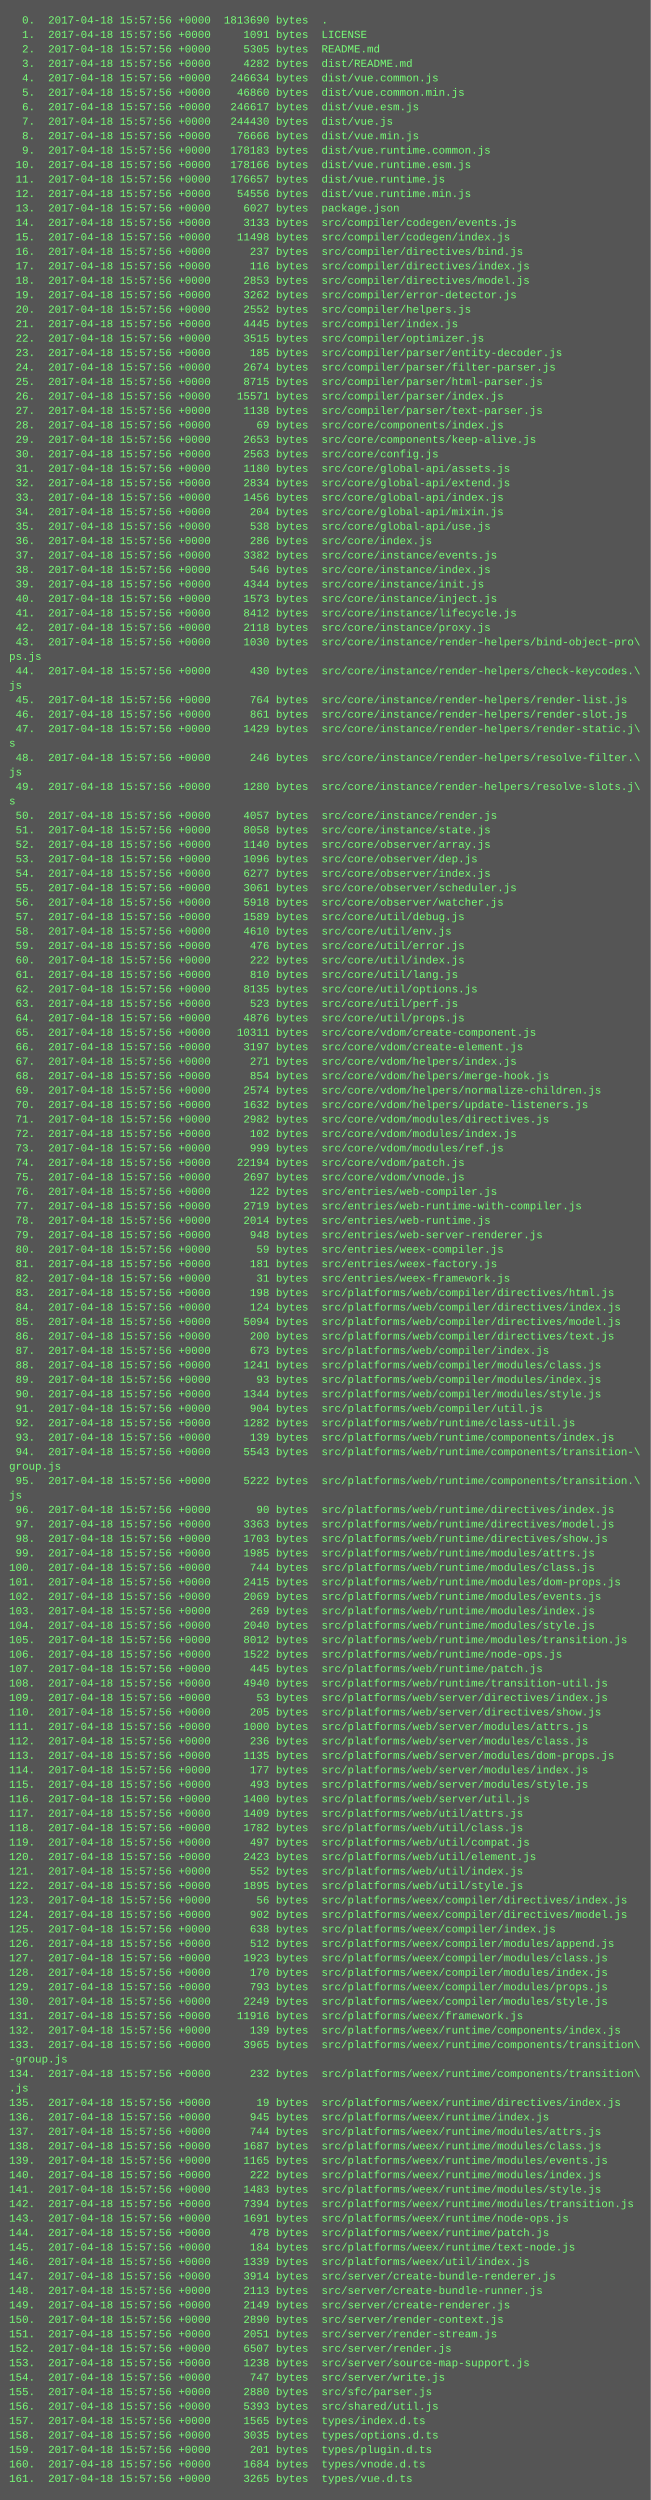
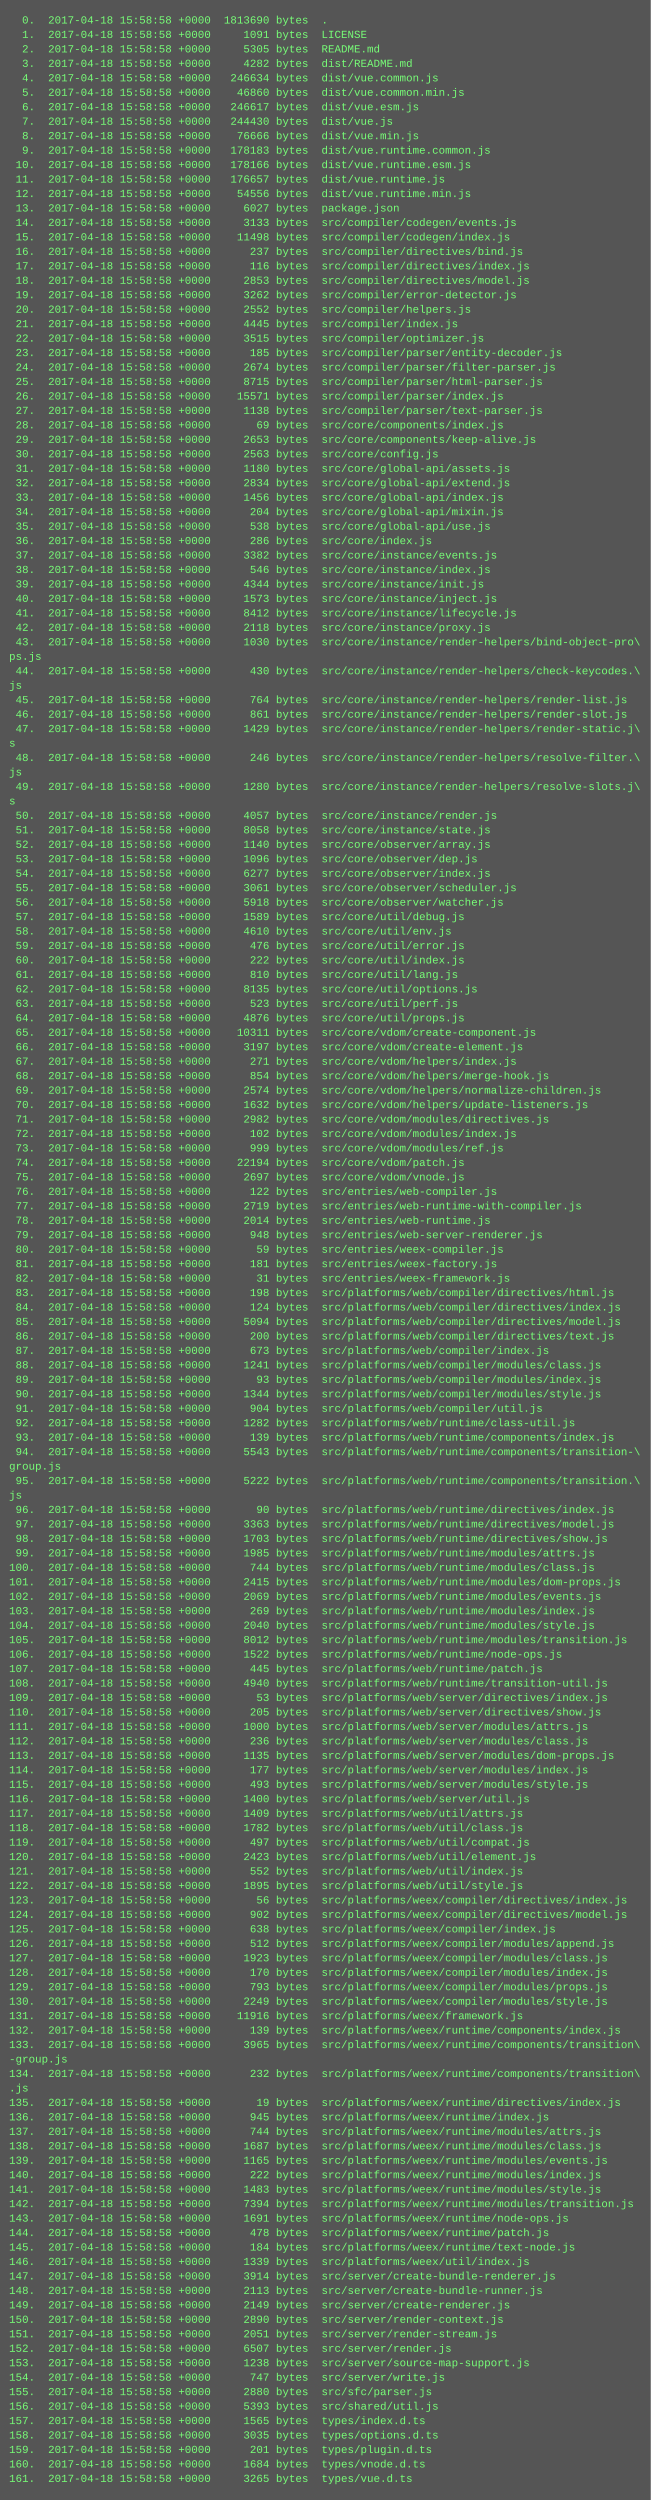
<svg xmlns="http://www.w3.org/2000/svg" height="2766" width="720">
  <rect height="2766" fill="#555" width="720" />
  <text fill="#7f7" font-family="Courier New" font-size="12" xml:space="preserve">
-     <tspan x="10" y="26">  0.  2017-04-18 15:57:56 +0000  1813690 bytes  .</tspan>
-     <tspan x="10" y="42">  1.  2017-04-18 15:57:56 +0000     1091 bytes  LICENSE</tspan>
-     <tspan x="10" y="58">  2.  2017-04-18 15:57:56 +0000     5305 bytes  README.md</tspan>
-     <tspan x="10" y="74">  3.  2017-04-18 15:57:56 +0000     4282 bytes  dist/README.md</tspan>
-     <tspan x="10" y="90">  4.  2017-04-18 15:57:56 +0000   246634 bytes  dist/vue.common.js</tspan>
-     <tspan x="10" y="106">  5.  2017-04-18 15:57:56 +0000    46860 bytes  dist/vue.common.min.js</tspan>
-     <tspan x="10" y="122">  6.  2017-04-18 15:57:56 +0000   246617 bytes  dist/vue.esm.js</tspan>
-     <tspan x="10" y="138">  7.  2017-04-18 15:57:56 +0000   244430 bytes  dist/vue.js</tspan>
-     <tspan x="10" y="154">  8.  2017-04-18 15:57:56 +0000    76666 bytes  dist/vue.min.js</tspan>
-     <tspan x="10" y="170">  9.  2017-04-18 15:57:56 +0000   178183 bytes  dist/vue.runtime.common.js</tspan>
-     <tspan x="10" y="186"> 10.  2017-04-18 15:57:56 +0000   178166 bytes  dist/vue.runtime.esm.js</tspan>
-     <tspan x="10" y="202"> 11.  2017-04-18 15:57:56 +0000   176657 bytes  dist/vue.runtime.js</tspan>
-     <tspan x="10" y="218"> 12.  2017-04-18 15:57:56 +0000    54556 bytes  dist/vue.runtime.min.js</tspan>
-     <tspan x="10" y="234"> 13.  2017-04-18 15:57:56 +0000     6027 bytes  package.json</tspan>
-     <tspan x="10" y="250"> 14.  2017-04-18 15:57:56 +0000     3133 bytes  src/compiler/codegen/events.js</tspan>
-     <tspan x="10" y="266"> 15.  2017-04-18 15:57:56 +0000    11498 bytes  src/compiler/codegen/index.js</tspan>
-     <tspan x="10" y="282"> 16.  2017-04-18 15:57:56 +0000      237 bytes  src/compiler/directives/bind.js</tspan>
-     <tspan x="10" y="298"> 17.  2017-04-18 15:57:56 +0000      116 bytes  src/compiler/directives/index.js</tspan>
-     <tspan x="10" y="314"> 18.  2017-04-18 15:57:56 +0000     2853 bytes  src/compiler/directives/model.js</tspan>
-     <tspan x="10" y="330"> 19.  2017-04-18 15:57:56 +0000     3262 bytes  src/compiler/error-detector.js</tspan>
-     <tspan x="10" y="346"> 20.  2017-04-18 15:57:56 +0000     2552 bytes  src/compiler/helpers.js</tspan>
-     <tspan x="10" y="362"> 21.  2017-04-18 15:57:56 +0000     4445 bytes  src/compiler/index.js</tspan>
-     <tspan x="10" y="378"> 22.  2017-04-18 15:57:56 +0000     3515 bytes  src/compiler/optimizer.js</tspan>
-     <tspan x="10" y="394"> 23.  2017-04-18 15:57:56 +0000      185 bytes  src/compiler/parser/entity-decoder.js</tspan>
-     <tspan x="10" y="410"> 24.  2017-04-18 15:57:56 +0000     2674 bytes  src/compiler/parser/filter-parser.js</tspan>
-     <tspan x="10" y="426"> 25.  2017-04-18 15:57:56 +0000     8715 bytes  src/compiler/parser/html-parser.js</tspan>
-     <tspan x="10" y="442"> 26.  2017-04-18 15:57:56 +0000    15571 bytes  src/compiler/parser/index.js</tspan>
-     <tspan x="10" y="458"> 27.  2017-04-18 15:57:56 +0000     1138 bytes  src/compiler/parser/text-parser.js</tspan>
-     <tspan x="10" y="474"> 28.  2017-04-18 15:57:56 +0000       69 bytes  src/core/components/index.js</tspan>
-     <tspan x="10" y="490"> 29.  2017-04-18 15:57:56 +0000     2653 bytes  src/core/components/keep-alive.js</tspan>
-     <tspan x="10" y="506"> 30.  2017-04-18 15:57:56 +0000     2563 bytes  src/core/config.js</tspan>
-     <tspan x="10" y="522"> 31.  2017-04-18 15:57:56 +0000     1180 bytes  src/core/global-api/assets.js</tspan>
-     <tspan x="10" y="538"> 32.  2017-04-18 15:57:56 +0000     2834 bytes  src/core/global-api/extend.js</tspan>
-     <tspan x="10" y="554"> 33.  2017-04-18 15:57:56 +0000     1456 bytes  src/core/global-api/index.js</tspan>
-     <tspan x="10" y="570"> 34.  2017-04-18 15:57:56 +0000      204 bytes  src/core/global-api/mixin.js</tspan>
-     <tspan x="10" y="586"> 35.  2017-04-18 15:57:56 +0000      538 bytes  src/core/global-api/use.js</tspan>
-     <tspan x="10" y="602"> 36.  2017-04-18 15:57:56 +0000      286 bytes  src/core/index.js</tspan>
-     <tspan x="10" y="618"> 37.  2017-04-18 15:57:56 +0000     3382 bytes  src/core/instance/events.js</tspan>
-     <tspan x="10" y="634"> 38.  2017-04-18 15:57:56 +0000      546 bytes  src/core/instance/index.js</tspan>
-     <tspan x="10" y="650"> 39.  2017-04-18 15:57:56 +0000     4344 bytes  src/core/instance/init.js</tspan>
-     <tspan x="10" y="666"> 40.  2017-04-18 15:57:56 +0000     1573 bytes  src/core/instance/inject.js</tspan>
-     <tspan x="10" y="682"> 41.  2017-04-18 15:57:56 +0000     8412 bytes  src/core/instance/lifecycle.js</tspan>
-     <tspan x="10" y="698"> 42.  2017-04-18 15:57:56 +0000     2118 bytes  src/core/instance/proxy.js</tspan>
-     <tspan x="10" y="714"> 43.  2017-04-18 15:57:56 +0000     1030 bytes  src/core/instance/render-helpers/bind-object-pro\</tspan>
+     <tspan x="10" y="26">  0.  2017-04-18 15:58:58 +0000  1813690 bytes  .</tspan>
+     <tspan x="10" y="42">  1.  2017-04-18 15:58:58 +0000     1091 bytes  LICENSE</tspan>
+     <tspan x="10" y="58">  2.  2017-04-18 15:58:58 +0000     5305 bytes  README.md</tspan>
+     <tspan x="10" y="74">  3.  2017-04-18 15:58:58 +0000     4282 bytes  dist/README.md</tspan>
+     <tspan x="10" y="90">  4.  2017-04-18 15:58:58 +0000   246634 bytes  dist/vue.common.js</tspan>
+     <tspan x="10" y="106">  5.  2017-04-18 15:58:58 +0000    46860 bytes  dist/vue.common.min.js</tspan>
+     <tspan x="10" y="122">  6.  2017-04-18 15:58:58 +0000   246617 bytes  dist/vue.esm.js</tspan>
+     <tspan x="10" y="138">  7.  2017-04-18 15:58:58 +0000   244430 bytes  dist/vue.js</tspan>
+     <tspan x="10" y="154">  8.  2017-04-18 15:58:58 +0000    76666 bytes  dist/vue.min.js</tspan>
+     <tspan x="10" y="170">  9.  2017-04-18 15:58:58 +0000   178183 bytes  dist/vue.runtime.common.js</tspan>
+     <tspan x="10" y="186"> 10.  2017-04-18 15:58:58 +0000   178166 bytes  dist/vue.runtime.esm.js</tspan>
+     <tspan x="10" y="202"> 11.  2017-04-18 15:58:58 +0000   176657 bytes  dist/vue.runtime.js</tspan>
+     <tspan x="10" y="218"> 12.  2017-04-18 15:58:58 +0000    54556 bytes  dist/vue.runtime.min.js</tspan>
+     <tspan x="10" y="234"> 13.  2017-04-18 15:58:58 +0000     6027 bytes  package.json</tspan>
+     <tspan x="10" y="250"> 14.  2017-04-18 15:58:58 +0000     3133 bytes  src/compiler/codegen/events.js</tspan>
+     <tspan x="10" y="266"> 15.  2017-04-18 15:58:58 +0000    11498 bytes  src/compiler/codegen/index.js</tspan>
+     <tspan x="10" y="282"> 16.  2017-04-18 15:58:58 +0000      237 bytes  src/compiler/directives/bind.js</tspan>
+     <tspan x="10" y="298"> 17.  2017-04-18 15:58:58 +0000      116 bytes  src/compiler/directives/index.js</tspan>
+     <tspan x="10" y="314"> 18.  2017-04-18 15:58:58 +0000     2853 bytes  src/compiler/directives/model.js</tspan>
+     <tspan x="10" y="330"> 19.  2017-04-18 15:58:58 +0000     3262 bytes  src/compiler/error-detector.js</tspan>
+     <tspan x="10" y="346"> 20.  2017-04-18 15:58:58 +0000     2552 bytes  src/compiler/helpers.js</tspan>
+     <tspan x="10" y="362"> 21.  2017-04-18 15:58:58 +0000     4445 bytes  src/compiler/index.js</tspan>
+     <tspan x="10" y="378"> 22.  2017-04-18 15:58:58 +0000     3515 bytes  src/compiler/optimizer.js</tspan>
+     <tspan x="10" y="394"> 23.  2017-04-18 15:58:58 +0000      185 bytes  src/compiler/parser/entity-decoder.js</tspan>
+     <tspan x="10" y="410"> 24.  2017-04-18 15:58:58 +0000     2674 bytes  src/compiler/parser/filter-parser.js</tspan>
+     <tspan x="10" y="426"> 25.  2017-04-18 15:58:58 +0000     8715 bytes  src/compiler/parser/html-parser.js</tspan>
+     <tspan x="10" y="442"> 26.  2017-04-18 15:58:58 +0000    15571 bytes  src/compiler/parser/index.js</tspan>
+     <tspan x="10" y="458"> 27.  2017-04-18 15:58:58 +0000     1138 bytes  src/compiler/parser/text-parser.js</tspan>
+     <tspan x="10" y="474"> 28.  2017-04-18 15:58:58 +0000       69 bytes  src/core/components/index.js</tspan>
+     <tspan x="10" y="490"> 29.  2017-04-18 15:58:58 +0000     2653 bytes  src/core/components/keep-alive.js</tspan>
+     <tspan x="10" y="506"> 30.  2017-04-18 15:58:58 +0000     2563 bytes  src/core/config.js</tspan>
+     <tspan x="10" y="522"> 31.  2017-04-18 15:58:58 +0000     1180 bytes  src/core/global-api/assets.js</tspan>
+     <tspan x="10" y="538"> 32.  2017-04-18 15:58:58 +0000     2834 bytes  src/core/global-api/extend.js</tspan>
+     <tspan x="10" y="554"> 33.  2017-04-18 15:58:58 +0000     1456 bytes  src/core/global-api/index.js</tspan>
+     <tspan x="10" y="570"> 34.  2017-04-18 15:58:58 +0000      204 bytes  src/core/global-api/mixin.js</tspan>
+     <tspan x="10" y="586"> 35.  2017-04-18 15:58:58 +0000      538 bytes  src/core/global-api/use.js</tspan>
+     <tspan x="10" y="602"> 36.  2017-04-18 15:58:58 +0000      286 bytes  src/core/index.js</tspan>
+     <tspan x="10" y="618"> 37.  2017-04-18 15:58:58 +0000     3382 bytes  src/core/instance/events.js</tspan>
+     <tspan x="10" y="634"> 38.  2017-04-18 15:58:58 +0000      546 bytes  src/core/instance/index.js</tspan>
+     <tspan x="10" y="650"> 39.  2017-04-18 15:58:58 +0000     4344 bytes  src/core/instance/init.js</tspan>
+     <tspan x="10" y="666"> 40.  2017-04-18 15:58:58 +0000     1573 bytes  src/core/instance/inject.js</tspan>
+     <tspan x="10" y="682"> 41.  2017-04-18 15:58:58 +0000     8412 bytes  src/core/instance/lifecycle.js</tspan>
+     <tspan x="10" y="698"> 42.  2017-04-18 15:58:58 +0000     2118 bytes  src/core/instance/proxy.js</tspan>
+     <tspan x="10" y="714"> 43.  2017-04-18 15:58:58 +0000     1030 bytes  src/core/instance/render-helpers/bind-object-pro\</tspan>
    <tspan x="10" y="730">ps.js</tspan>
-     <tspan x="10" y="746"> 44.  2017-04-18 15:57:56 +0000      430 bytes  src/core/instance/render-helpers/check-keycodes.\</tspan>
+     <tspan x="10" y="746"> 44.  2017-04-18 15:58:58 +0000      430 bytes  src/core/instance/render-helpers/check-keycodes.\</tspan>
    <tspan x="10" y="762">js</tspan>
-     <tspan x="10" y="778"> 45.  2017-04-18 15:57:56 +0000      764 bytes  src/core/instance/render-helpers/render-list.js</tspan>
-     <tspan x="10" y="794"> 46.  2017-04-18 15:57:56 +0000      861 bytes  src/core/instance/render-helpers/render-slot.js</tspan>
-     <tspan x="10" y="810"> 47.  2017-04-18 15:57:56 +0000     1429 bytes  src/core/instance/render-helpers/render-static.j\</tspan>
+     <tspan x="10" y="778"> 45.  2017-04-18 15:58:58 +0000      764 bytes  src/core/instance/render-helpers/render-list.js</tspan>
+     <tspan x="10" y="794"> 46.  2017-04-18 15:58:58 +0000      861 bytes  src/core/instance/render-helpers/render-slot.js</tspan>
+     <tspan x="10" y="810"> 47.  2017-04-18 15:58:58 +0000     1429 bytes  src/core/instance/render-helpers/render-static.j\</tspan>
    <tspan x="10" y="826">s</tspan>
-     <tspan x="10" y="842"> 48.  2017-04-18 15:57:56 +0000      246 bytes  src/core/instance/render-helpers/resolve-filter.\</tspan>
+     <tspan x="10" y="842"> 48.  2017-04-18 15:58:58 +0000      246 bytes  src/core/instance/render-helpers/resolve-filter.\</tspan>
    <tspan x="10" y="858">js</tspan>
-     <tspan x="10" y="874"> 49.  2017-04-18 15:57:56 +0000     1280 bytes  src/core/instance/render-helpers/resolve-slots.j\</tspan>
+     <tspan x="10" y="874"> 49.  2017-04-18 15:58:58 +0000     1280 bytes  src/core/instance/render-helpers/resolve-slots.j\</tspan>
    <tspan x="10" y="890">s</tspan>
-     <tspan x="10" y="906"> 50.  2017-04-18 15:57:56 +0000     4057 bytes  src/core/instance/render.js</tspan>
-     <tspan x="10" y="922"> 51.  2017-04-18 15:57:56 +0000     8058 bytes  src/core/instance/state.js</tspan>
-     <tspan x="10" y="938"> 52.  2017-04-18 15:57:56 +0000     1140 bytes  src/core/observer/array.js</tspan>
-     <tspan x="10" y="954"> 53.  2017-04-18 15:57:56 +0000     1096 bytes  src/core/observer/dep.js</tspan>
-     <tspan x="10" y="970"> 54.  2017-04-18 15:57:56 +0000     6277 bytes  src/core/observer/index.js</tspan>
-     <tspan x="10" y="986"> 55.  2017-04-18 15:57:56 +0000     3061 bytes  src/core/observer/scheduler.js</tspan>
-     <tspan x="10" y="1002"> 56.  2017-04-18 15:57:56 +0000     5918 bytes  src/core/observer/watcher.js</tspan>
-     <tspan x="10" y="1018"> 57.  2017-04-18 15:57:56 +0000     1589 bytes  src/core/util/debug.js</tspan>
-     <tspan x="10" y="1034"> 58.  2017-04-18 15:57:56 +0000     4610 bytes  src/core/util/env.js</tspan>
-     <tspan x="10" y="1050"> 59.  2017-04-18 15:57:56 +0000      476 bytes  src/core/util/error.js</tspan>
-     <tspan x="10" y="1066"> 60.  2017-04-18 15:57:56 +0000      222 bytes  src/core/util/index.js</tspan>
-     <tspan x="10" y="1082"> 61.  2017-04-18 15:57:56 +0000      810 bytes  src/core/util/lang.js</tspan>
-     <tspan x="10" y="1098"> 62.  2017-04-18 15:57:56 +0000     8135 bytes  src/core/util/options.js</tspan>
-     <tspan x="10" y="1114"> 63.  2017-04-18 15:57:56 +0000      523 bytes  src/core/util/perf.js</tspan>
-     <tspan x="10" y="1130"> 64.  2017-04-18 15:57:56 +0000     4876 bytes  src/core/util/props.js</tspan>
-     <tspan x="10" y="1146"> 65.  2017-04-18 15:57:56 +0000    10311 bytes  src/core/vdom/create-component.js</tspan>
-     <tspan x="10" y="1162"> 66.  2017-04-18 15:57:56 +0000     3197 bytes  src/core/vdom/create-element.js</tspan>
-     <tspan x="10" y="1178"> 67.  2017-04-18 15:57:56 +0000      271 bytes  src/core/vdom/helpers/index.js</tspan>
-     <tspan x="10" y="1194"> 68.  2017-04-18 15:57:56 +0000      854 bytes  src/core/vdom/helpers/merge-hook.js</tspan>
-     <tspan x="10" y="1210"> 69.  2017-04-18 15:57:56 +0000     2574 bytes  src/core/vdom/helpers/normalize-children.js</tspan>
-     <tspan x="10" y="1226"> 70.  2017-04-18 15:57:56 +0000     1632 bytes  src/core/vdom/helpers/update-listeners.js</tspan>
-     <tspan x="10" y="1242"> 71.  2017-04-18 15:57:56 +0000     2982 bytes  src/core/vdom/modules/directives.js</tspan>
-     <tspan x="10" y="1258"> 72.  2017-04-18 15:57:56 +0000      102 bytes  src/core/vdom/modules/index.js</tspan>
-     <tspan x="10" y="1274"> 73.  2017-04-18 15:57:56 +0000      999 bytes  src/core/vdom/modules/ref.js</tspan>
-     <tspan x="10" y="1290"> 74.  2017-04-18 15:57:56 +0000    22194 bytes  src/core/vdom/patch.js</tspan>
-     <tspan x="10" y="1306"> 75.  2017-04-18 15:57:56 +0000     2697 bytes  src/core/vdom/vnode.js</tspan>
-     <tspan x="10" y="1322"> 76.  2017-04-18 15:57:56 +0000      122 bytes  src/entries/web-compiler.js</tspan>
-     <tspan x="10" y="1338"> 77.  2017-04-18 15:57:56 +0000     2719 bytes  src/entries/web-runtime-with-compiler.js</tspan>
-     <tspan x="10" y="1354"> 78.  2017-04-18 15:57:56 +0000     2014 bytes  src/entries/web-runtime.js</tspan>
-     <tspan x="10" y="1370"> 79.  2017-04-18 15:57:56 +0000      948 bytes  src/entries/web-server-renderer.js</tspan>
-     <tspan x="10" y="1386"> 80.  2017-04-18 15:57:56 +0000       59 bytes  src/entries/weex-compiler.js</tspan>
-     <tspan x="10" y="1402"> 81.  2017-04-18 15:57:56 +0000      181 bytes  src/entries/weex-factory.js</tspan>
-     <tspan x="10" y="1418"> 82.  2017-04-18 15:57:56 +0000       31 bytes  src/entries/weex-framework.js</tspan>
-     <tspan x="10" y="1434"> 83.  2017-04-18 15:57:56 +0000      198 bytes  src/platforms/web/compiler/directives/html.js</tspan>
-     <tspan x="10" y="1450"> 84.  2017-04-18 15:57:56 +0000      124 bytes  src/platforms/web/compiler/directives/index.js</tspan>
-     <tspan x="10" y="1466"> 85.  2017-04-18 15:57:56 +0000     5094 bytes  src/platforms/web/compiler/directives/model.js</tspan>
-     <tspan x="10" y="1482"> 86.  2017-04-18 15:57:56 +0000      200 bytes  src/platforms/web/compiler/directives/text.js</tspan>
-     <tspan x="10" y="1498"> 87.  2017-04-18 15:57:56 +0000      673 bytes  src/platforms/web/compiler/index.js</tspan>
-     <tspan x="10" y="1514"> 88.  2017-04-18 15:57:56 +0000     1241 bytes  src/platforms/web/compiler/modules/class.js</tspan>
-     <tspan x="10" y="1530"> 89.  2017-04-18 15:57:56 +0000       93 bytes  src/platforms/web/compiler/modules/index.js</tspan>
-     <tspan x="10" y="1546"> 90.  2017-04-18 15:57:56 +0000     1344 bytes  src/platforms/web/compiler/modules/style.js</tspan>
-     <tspan x="10" y="1562"> 91.  2017-04-18 15:57:56 +0000      904 bytes  src/platforms/web/compiler/util.js</tspan>
-     <tspan x="10" y="1578"> 92.  2017-04-18 15:57:56 +0000     1282 bytes  src/platforms/web/runtime/class-util.js</tspan>
-     <tspan x="10" y="1594"> 93.  2017-04-18 15:57:56 +0000      139 bytes  src/platforms/web/runtime/components/index.js</tspan>
-     <tspan x="10" y="1610"> 94.  2017-04-18 15:57:56 +0000     5543 bytes  src/platforms/web/runtime/components/transition-\</tspan>
+     <tspan x="10" y="906"> 50.  2017-04-18 15:58:58 +0000     4057 bytes  src/core/instance/render.js</tspan>
+     <tspan x="10" y="922"> 51.  2017-04-18 15:58:58 +0000     8058 bytes  src/core/instance/state.js</tspan>
+     <tspan x="10" y="938"> 52.  2017-04-18 15:58:58 +0000     1140 bytes  src/core/observer/array.js</tspan>
+     <tspan x="10" y="954"> 53.  2017-04-18 15:58:58 +0000     1096 bytes  src/core/observer/dep.js</tspan>
+     <tspan x="10" y="970"> 54.  2017-04-18 15:58:58 +0000     6277 bytes  src/core/observer/index.js</tspan>
+     <tspan x="10" y="986"> 55.  2017-04-18 15:58:58 +0000     3061 bytes  src/core/observer/scheduler.js</tspan>
+     <tspan x="10" y="1002"> 56.  2017-04-18 15:58:58 +0000     5918 bytes  src/core/observer/watcher.js</tspan>
+     <tspan x="10" y="1018"> 57.  2017-04-18 15:58:58 +0000     1589 bytes  src/core/util/debug.js</tspan>
+     <tspan x="10" y="1034"> 58.  2017-04-18 15:58:58 +0000     4610 bytes  src/core/util/env.js</tspan>
+     <tspan x="10" y="1050"> 59.  2017-04-18 15:58:58 +0000      476 bytes  src/core/util/error.js</tspan>
+     <tspan x="10" y="1066"> 60.  2017-04-18 15:58:58 +0000      222 bytes  src/core/util/index.js</tspan>
+     <tspan x="10" y="1082"> 61.  2017-04-18 15:58:58 +0000      810 bytes  src/core/util/lang.js</tspan>
+     <tspan x="10" y="1098"> 62.  2017-04-18 15:58:58 +0000     8135 bytes  src/core/util/options.js</tspan>
+     <tspan x="10" y="1114"> 63.  2017-04-18 15:58:58 +0000      523 bytes  src/core/util/perf.js</tspan>
+     <tspan x="10" y="1130"> 64.  2017-04-18 15:58:58 +0000     4876 bytes  src/core/util/props.js</tspan>
+     <tspan x="10" y="1146"> 65.  2017-04-18 15:58:58 +0000    10311 bytes  src/core/vdom/create-component.js</tspan>
+     <tspan x="10" y="1162"> 66.  2017-04-18 15:58:58 +0000     3197 bytes  src/core/vdom/create-element.js</tspan>
+     <tspan x="10" y="1178"> 67.  2017-04-18 15:58:58 +0000      271 bytes  src/core/vdom/helpers/index.js</tspan>
+     <tspan x="10" y="1194"> 68.  2017-04-18 15:58:58 +0000      854 bytes  src/core/vdom/helpers/merge-hook.js</tspan>
+     <tspan x="10" y="1210"> 69.  2017-04-18 15:58:58 +0000     2574 bytes  src/core/vdom/helpers/normalize-children.js</tspan>
+     <tspan x="10" y="1226"> 70.  2017-04-18 15:58:58 +0000     1632 bytes  src/core/vdom/helpers/update-listeners.js</tspan>
+     <tspan x="10" y="1242"> 71.  2017-04-18 15:58:58 +0000     2982 bytes  src/core/vdom/modules/directives.js</tspan>
+     <tspan x="10" y="1258"> 72.  2017-04-18 15:58:58 +0000      102 bytes  src/core/vdom/modules/index.js</tspan>
+     <tspan x="10" y="1274"> 73.  2017-04-18 15:58:58 +0000      999 bytes  src/core/vdom/modules/ref.js</tspan>
+     <tspan x="10" y="1290"> 74.  2017-04-18 15:58:58 +0000    22194 bytes  src/core/vdom/patch.js</tspan>
+     <tspan x="10" y="1306"> 75.  2017-04-18 15:58:58 +0000     2697 bytes  src/core/vdom/vnode.js</tspan>
+     <tspan x="10" y="1322"> 76.  2017-04-18 15:58:58 +0000      122 bytes  src/entries/web-compiler.js</tspan>
+     <tspan x="10" y="1338"> 77.  2017-04-18 15:58:58 +0000     2719 bytes  src/entries/web-runtime-with-compiler.js</tspan>
+     <tspan x="10" y="1354"> 78.  2017-04-18 15:58:58 +0000     2014 bytes  src/entries/web-runtime.js</tspan>
+     <tspan x="10" y="1370"> 79.  2017-04-18 15:58:58 +0000      948 bytes  src/entries/web-server-renderer.js</tspan>
+     <tspan x="10" y="1386"> 80.  2017-04-18 15:58:58 +0000       59 bytes  src/entries/weex-compiler.js</tspan>
+     <tspan x="10" y="1402"> 81.  2017-04-18 15:58:58 +0000      181 bytes  src/entries/weex-factory.js</tspan>
+     <tspan x="10" y="1418"> 82.  2017-04-18 15:58:58 +0000       31 bytes  src/entries/weex-framework.js</tspan>
+     <tspan x="10" y="1434"> 83.  2017-04-18 15:58:58 +0000      198 bytes  src/platforms/web/compiler/directives/html.js</tspan>
+     <tspan x="10" y="1450"> 84.  2017-04-18 15:58:58 +0000      124 bytes  src/platforms/web/compiler/directives/index.js</tspan>
+     <tspan x="10" y="1466"> 85.  2017-04-18 15:58:58 +0000     5094 bytes  src/platforms/web/compiler/directives/model.js</tspan>
+     <tspan x="10" y="1482"> 86.  2017-04-18 15:58:58 +0000      200 bytes  src/platforms/web/compiler/directives/text.js</tspan>
+     <tspan x="10" y="1498"> 87.  2017-04-18 15:58:58 +0000      673 bytes  src/platforms/web/compiler/index.js</tspan>
+     <tspan x="10" y="1514"> 88.  2017-04-18 15:58:58 +0000     1241 bytes  src/platforms/web/compiler/modules/class.js</tspan>
+     <tspan x="10" y="1530"> 89.  2017-04-18 15:58:58 +0000       93 bytes  src/platforms/web/compiler/modules/index.js</tspan>
+     <tspan x="10" y="1546"> 90.  2017-04-18 15:58:58 +0000     1344 bytes  src/platforms/web/compiler/modules/style.js</tspan>
+     <tspan x="10" y="1562"> 91.  2017-04-18 15:58:58 +0000      904 bytes  src/platforms/web/compiler/util.js</tspan>
+     <tspan x="10" y="1578"> 92.  2017-04-18 15:58:58 +0000     1282 bytes  src/platforms/web/runtime/class-util.js</tspan>
+     <tspan x="10" y="1594"> 93.  2017-04-18 15:58:58 +0000      139 bytes  src/platforms/web/runtime/components/index.js</tspan>
+     <tspan x="10" y="1610"> 94.  2017-04-18 15:58:58 +0000     5543 bytes  src/platforms/web/runtime/components/transition-\</tspan>
    <tspan x="10" y="1626">group.js</tspan>
-     <tspan x="10" y="1642"> 95.  2017-04-18 15:57:56 +0000     5222 bytes  src/platforms/web/runtime/components/transition.\</tspan>
+     <tspan x="10" y="1642"> 95.  2017-04-18 15:58:58 +0000     5222 bytes  src/platforms/web/runtime/components/transition.\</tspan>
    <tspan x="10" y="1658">js</tspan>
-     <tspan x="10" y="1674"> 96.  2017-04-18 15:57:56 +0000       90 bytes  src/platforms/web/runtime/directives/index.js</tspan>
-     <tspan x="10" y="1690"> 97.  2017-04-18 15:57:56 +0000     3363 bytes  src/platforms/web/runtime/directives/model.js</tspan>
-     <tspan x="10" y="1706"> 98.  2017-04-18 15:57:56 +0000     1703 bytes  src/platforms/web/runtime/directives/show.js</tspan>
-     <tspan x="10" y="1722"> 99.  2017-04-18 15:57:56 +0000     1985 bytes  src/platforms/web/runtime/modules/attrs.js</tspan>
-     <tspan x="10" y="1738">100.  2017-04-18 15:57:56 +0000      744 bytes  src/platforms/web/runtime/modules/class.js</tspan>
-     <tspan x="10" y="1754">101.  2017-04-18 15:57:56 +0000     2415 bytes  src/platforms/web/runtime/modules/dom-props.js</tspan>
-     <tspan x="10" y="1770">102.  2017-04-18 15:57:56 +0000     2069 bytes  src/platforms/web/runtime/modules/events.js</tspan>
-     <tspan x="10" y="1786">103.  2017-04-18 15:57:56 +0000      269 bytes  src/platforms/web/runtime/modules/index.js</tspan>
-     <tspan x="10" y="1802">104.  2017-04-18 15:57:56 +0000     2040 bytes  src/platforms/web/runtime/modules/style.js</tspan>
-     <tspan x="10" y="1818">105.  2017-04-18 15:57:56 +0000     8012 bytes  src/platforms/web/runtime/modules/transition.js</tspan>
-     <tspan x="10" y="1834">106.  2017-04-18 15:57:56 +0000     1522 bytes  src/platforms/web/runtime/node-ops.js</tspan>
-     <tspan x="10" y="1850">107.  2017-04-18 15:57:56 +0000      445 bytes  src/platforms/web/runtime/patch.js</tspan>
-     <tspan x="10" y="1866">108.  2017-04-18 15:57:56 +0000     4940 bytes  src/platforms/web/runtime/transition-util.js</tspan>
-     <tspan x="10" y="1882">109.  2017-04-18 15:57:56 +0000       53 bytes  src/platforms/web/server/directives/index.js</tspan>
-     <tspan x="10" y="1898">110.  2017-04-18 15:57:56 +0000      205 bytes  src/platforms/web/server/directives/show.js</tspan>
-     <tspan x="10" y="1914">111.  2017-04-18 15:57:56 +0000     1000 bytes  src/platforms/web/server/modules/attrs.js</tspan>
-     <tspan x="10" y="1930">112.  2017-04-18 15:57:56 +0000      236 bytes  src/platforms/web/server/modules/class.js</tspan>
-     <tspan x="10" y="1946">113.  2017-04-18 15:57:56 +0000     1135 bytes  src/platforms/web/server/modules/dom-props.js</tspan>
-     <tspan x="10" y="1962">114.  2017-04-18 15:57:56 +0000      177 bytes  src/platforms/web/server/modules/index.js</tspan>
-     <tspan x="10" y="1978">115.  2017-04-18 15:57:56 +0000      493 bytes  src/platforms/web/server/modules/style.js</tspan>
-     <tspan x="10" y="1994">116.  2017-04-18 15:57:56 +0000     1400 bytes  src/platforms/web/server/util.js</tspan>
-     <tspan x="10" y="2010">117.  2017-04-18 15:57:56 +0000     1409 bytes  src/platforms/web/util/attrs.js</tspan>
-     <tspan x="10" y="2026">118.  2017-04-18 15:57:56 +0000     1782 bytes  src/platforms/web/util/class.js</tspan>
-     <tspan x="10" y="2042">119.  2017-04-18 15:57:56 +0000      497 bytes  src/platforms/web/util/compat.js</tspan>
-     <tspan x="10" y="2058">120.  2017-04-18 15:57:56 +0000     2423 bytes  src/platforms/web/util/element.js</tspan>
-     <tspan x="10" y="2074">121.  2017-04-18 15:57:56 +0000      552 bytes  src/platforms/web/util/index.js</tspan>
-     <tspan x="10" y="2090">122.  2017-04-18 15:57:56 +0000     1895 bytes  src/platforms/web/util/style.js</tspan>
-     <tspan x="10" y="2106">123.  2017-04-18 15:57:56 +0000       56 bytes  src/platforms/weex/compiler/directives/index.js</tspan>
-     <tspan x="10" y="2122">124.  2017-04-18 15:57:56 +0000      902 bytes  src/platforms/weex/compiler/directives/model.js</tspan>
-     <tspan x="10" y="2138">125.  2017-04-18 15:57:56 +0000      638 bytes  src/platforms/weex/compiler/index.js</tspan>
-     <tspan x="10" y="2154">126.  2017-04-18 15:57:56 +0000      512 bytes  src/platforms/weex/compiler/modules/append.js</tspan>
-     <tspan x="10" y="2170">127.  2017-04-18 15:57:56 +0000     1923 bytes  src/platforms/weex/compiler/modules/class.js</tspan>
-     <tspan x="10" y="2186">128.  2017-04-18 15:57:56 +0000      170 bytes  src/platforms/weex/compiler/modules/index.js</tspan>
-     <tspan x="10" y="2202">129.  2017-04-18 15:57:56 +0000      793 bytes  src/platforms/weex/compiler/modules/props.js</tspan>
-     <tspan x="10" y="2218">130.  2017-04-18 15:57:56 +0000     2249 bytes  src/platforms/weex/compiler/modules/style.js</tspan>
-     <tspan x="10" y="2234">131.  2017-04-18 15:57:56 +0000    11916 bytes  src/platforms/weex/framework.js</tspan>
-     <tspan x="10" y="2250">132.  2017-04-18 15:57:56 +0000      139 bytes  src/platforms/weex/runtime/components/index.js</tspan>
-     <tspan x="10" y="2266">133.  2017-04-18 15:57:56 +0000     3965 bytes  src/platforms/weex/runtime/components/transition\</tspan>
+     <tspan x="10" y="1674"> 96.  2017-04-18 15:58:58 +0000       90 bytes  src/platforms/web/runtime/directives/index.js</tspan>
+     <tspan x="10" y="1690"> 97.  2017-04-18 15:58:58 +0000     3363 bytes  src/platforms/web/runtime/directives/model.js</tspan>
+     <tspan x="10" y="1706"> 98.  2017-04-18 15:58:58 +0000     1703 bytes  src/platforms/web/runtime/directives/show.js</tspan>
+     <tspan x="10" y="1722"> 99.  2017-04-18 15:58:58 +0000     1985 bytes  src/platforms/web/runtime/modules/attrs.js</tspan>
+     <tspan x="10" y="1738">100.  2017-04-18 15:58:58 +0000      744 bytes  src/platforms/web/runtime/modules/class.js</tspan>
+     <tspan x="10" y="1754">101.  2017-04-18 15:58:58 +0000     2415 bytes  src/platforms/web/runtime/modules/dom-props.js</tspan>
+     <tspan x="10" y="1770">102.  2017-04-18 15:58:58 +0000     2069 bytes  src/platforms/web/runtime/modules/events.js</tspan>
+     <tspan x="10" y="1786">103.  2017-04-18 15:58:58 +0000      269 bytes  src/platforms/web/runtime/modules/index.js</tspan>
+     <tspan x="10" y="1802">104.  2017-04-18 15:58:58 +0000     2040 bytes  src/platforms/web/runtime/modules/style.js</tspan>
+     <tspan x="10" y="1818">105.  2017-04-18 15:58:58 +0000     8012 bytes  src/platforms/web/runtime/modules/transition.js</tspan>
+     <tspan x="10" y="1834">106.  2017-04-18 15:58:58 +0000     1522 bytes  src/platforms/web/runtime/node-ops.js</tspan>
+     <tspan x="10" y="1850">107.  2017-04-18 15:58:58 +0000      445 bytes  src/platforms/web/runtime/patch.js</tspan>
+     <tspan x="10" y="1866">108.  2017-04-18 15:58:58 +0000     4940 bytes  src/platforms/web/runtime/transition-util.js</tspan>
+     <tspan x="10" y="1882">109.  2017-04-18 15:58:58 +0000       53 bytes  src/platforms/web/server/directives/index.js</tspan>
+     <tspan x="10" y="1898">110.  2017-04-18 15:58:58 +0000      205 bytes  src/platforms/web/server/directives/show.js</tspan>
+     <tspan x="10" y="1914">111.  2017-04-18 15:58:58 +0000     1000 bytes  src/platforms/web/server/modules/attrs.js</tspan>
+     <tspan x="10" y="1930">112.  2017-04-18 15:58:58 +0000      236 bytes  src/platforms/web/server/modules/class.js</tspan>
+     <tspan x="10" y="1946">113.  2017-04-18 15:58:58 +0000     1135 bytes  src/platforms/web/server/modules/dom-props.js</tspan>
+     <tspan x="10" y="1962">114.  2017-04-18 15:58:58 +0000      177 bytes  src/platforms/web/server/modules/index.js</tspan>
+     <tspan x="10" y="1978">115.  2017-04-18 15:58:58 +0000      493 bytes  src/platforms/web/server/modules/style.js</tspan>
+     <tspan x="10" y="1994">116.  2017-04-18 15:58:58 +0000     1400 bytes  src/platforms/web/server/util.js</tspan>
+     <tspan x="10" y="2010">117.  2017-04-18 15:58:58 +0000     1409 bytes  src/platforms/web/util/attrs.js</tspan>
+     <tspan x="10" y="2026">118.  2017-04-18 15:58:58 +0000     1782 bytes  src/platforms/web/util/class.js</tspan>
+     <tspan x="10" y="2042">119.  2017-04-18 15:58:58 +0000      497 bytes  src/platforms/web/util/compat.js</tspan>
+     <tspan x="10" y="2058">120.  2017-04-18 15:58:58 +0000     2423 bytes  src/platforms/web/util/element.js</tspan>
+     <tspan x="10" y="2074">121.  2017-04-18 15:58:58 +0000      552 bytes  src/platforms/web/util/index.js</tspan>
+     <tspan x="10" y="2090">122.  2017-04-18 15:58:58 +0000     1895 bytes  src/platforms/web/util/style.js</tspan>
+     <tspan x="10" y="2106">123.  2017-04-18 15:58:58 +0000       56 bytes  src/platforms/weex/compiler/directives/index.js</tspan>
+     <tspan x="10" y="2122">124.  2017-04-18 15:58:58 +0000      902 bytes  src/platforms/weex/compiler/directives/model.js</tspan>
+     <tspan x="10" y="2138">125.  2017-04-18 15:58:58 +0000      638 bytes  src/platforms/weex/compiler/index.js</tspan>
+     <tspan x="10" y="2154">126.  2017-04-18 15:58:58 +0000      512 bytes  src/platforms/weex/compiler/modules/append.js</tspan>
+     <tspan x="10" y="2170">127.  2017-04-18 15:58:58 +0000     1923 bytes  src/platforms/weex/compiler/modules/class.js</tspan>
+     <tspan x="10" y="2186">128.  2017-04-18 15:58:58 +0000      170 bytes  src/platforms/weex/compiler/modules/index.js</tspan>
+     <tspan x="10" y="2202">129.  2017-04-18 15:58:58 +0000      793 bytes  src/platforms/weex/compiler/modules/props.js</tspan>
+     <tspan x="10" y="2218">130.  2017-04-18 15:58:58 +0000     2249 bytes  src/platforms/weex/compiler/modules/style.js</tspan>
+     <tspan x="10" y="2234">131.  2017-04-18 15:58:58 +0000    11916 bytes  src/platforms/weex/framework.js</tspan>
+     <tspan x="10" y="2250">132.  2017-04-18 15:58:58 +0000      139 bytes  src/platforms/weex/runtime/components/index.js</tspan>
+     <tspan x="10" y="2266">133.  2017-04-18 15:58:58 +0000     3965 bytes  src/platforms/weex/runtime/components/transition\</tspan>
    <tspan x="10" y="2282">-group.js</tspan>
-     <tspan x="10" y="2298">134.  2017-04-18 15:57:56 +0000      232 bytes  src/platforms/weex/runtime/components/transition\</tspan>
+     <tspan x="10" y="2298">134.  2017-04-18 15:58:58 +0000      232 bytes  src/platforms/weex/runtime/components/transition\</tspan>
    <tspan x="10" y="2314">.js</tspan>
-     <tspan x="10" y="2330">135.  2017-04-18 15:57:56 +0000       19 bytes  src/platforms/weex/runtime/directives/index.js</tspan>
-     <tspan x="10" y="2346">136.  2017-04-18 15:57:56 +0000      945 bytes  src/platforms/weex/runtime/index.js</tspan>
-     <tspan x="10" y="2362">137.  2017-04-18 15:57:56 +0000      744 bytes  src/platforms/weex/runtime/modules/attrs.js</tspan>
-     <tspan x="10" y="2378">138.  2017-04-18 15:57:56 +0000     1687 bytes  src/platforms/weex/runtime/modules/class.js</tspan>
-     <tspan x="10" y="2394">139.  2017-04-18 15:57:56 +0000     1165 bytes  src/platforms/weex/runtime/modules/events.js</tspan>
-     <tspan x="10" y="2410">140.  2017-04-18 15:57:56 +0000      222 bytes  src/platforms/weex/runtime/modules/index.js</tspan>
-     <tspan x="10" y="2426">141.  2017-04-18 15:57:56 +0000     1483 bytes  src/platforms/weex/runtime/modules/style.js</tspan>
-     <tspan x="10" y="2442">142.  2017-04-18 15:57:56 +0000     7394 bytes  src/platforms/weex/runtime/modules/transition.js</tspan>
-     <tspan x="10" y="2458">143.  2017-04-18 15:57:56 +0000     1691 bytes  src/platforms/weex/runtime/node-ops.js</tspan>
-     <tspan x="10" y="2474">144.  2017-04-18 15:57:56 +0000      478 bytes  src/platforms/weex/runtime/patch.js</tspan>
-     <tspan x="10" y="2490">145.  2017-04-18 15:57:56 +0000      184 bytes  src/platforms/weex/runtime/text-node.js</tspan>
-     <tspan x="10" y="2506">146.  2017-04-18 15:57:56 +0000     1339 bytes  src/platforms/weex/util/index.js</tspan>
-     <tspan x="10" y="2522">147.  2017-04-18 15:57:56 +0000     3914 bytes  src/server/create-bundle-renderer.js</tspan>
-     <tspan x="10" y="2538">148.  2017-04-18 15:57:56 +0000     2113 bytes  src/server/create-bundle-runner.js</tspan>
-     <tspan x="10" y="2554">149.  2017-04-18 15:57:56 +0000     2149 bytes  src/server/create-renderer.js</tspan>
-     <tspan x="10" y="2570">150.  2017-04-18 15:57:56 +0000     2890 bytes  src/server/render-context.js</tspan>
-     <tspan x="10" y="2586">151.  2017-04-18 15:57:56 +0000     2051 bytes  src/server/render-stream.js</tspan>
-     <tspan x="10" y="2602">152.  2017-04-18 15:57:56 +0000     6507 bytes  src/server/render.js</tspan>
-     <tspan x="10" y="2618">153.  2017-04-18 15:57:56 +0000     1238 bytes  src/server/source-map-support.js</tspan>
-     <tspan x="10" y="2634">154.  2017-04-18 15:57:56 +0000      747 bytes  src/server/write.js</tspan>
-     <tspan x="10" y="2650">155.  2017-04-18 15:57:56 +0000     2880 bytes  src/sfc/parser.js</tspan>
-     <tspan x="10" y="2666">156.  2017-04-18 15:57:56 +0000     5393 bytes  src/shared/util.js</tspan>
-     <tspan x="10" y="2682">157.  2017-04-18 15:57:56 +0000     1565 bytes  types/index.d.ts</tspan>
-     <tspan x="10" y="2698">158.  2017-04-18 15:57:56 +0000     3035 bytes  types/options.d.ts</tspan>
-     <tspan x="10" y="2714">159.  2017-04-18 15:57:56 +0000      201 bytes  types/plugin.d.ts</tspan>
-     <tspan x="10" y="2730">160.  2017-04-18 15:57:56 +0000     1684 bytes  types/vnode.d.ts</tspan>
-     <tspan x="10" y="2746">161.  2017-04-18 15:57:56 +0000     3265 bytes  types/vue.d.ts</tspan>
+     <tspan x="10" y="2330">135.  2017-04-18 15:58:58 +0000       19 bytes  src/platforms/weex/runtime/directives/index.js</tspan>
+     <tspan x="10" y="2346">136.  2017-04-18 15:58:58 +0000      945 bytes  src/platforms/weex/runtime/index.js</tspan>
+     <tspan x="10" y="2362">137.  2017-04-18 15:58:58 +0000      744 bytes  src/platforms/weex/runtime/modules/attrs.js</tspan>
+     <tspan x="10" y="2378">138.  2017-04-18 15:58:58 +0000     1687 bytes  src/platforms/weex/runtime/modules/class.js</tspan>
+     <tspan x="10" y="2394">139.  2017-04-18 15:58:58 +0000     1165 bytes  src/platforms/weex/runtime/modules/events.js</tspan>
+     <tspan x="10" y="2410">140.  2017-04-18 15:58:58 +0000      222 bytes  src/platforms/weex/runtime/modules/index.js</tspan>
+     <tspan x="10" y="2426">141.  2017-04-18 15:58:58 +0000     1483 bytes  src/platforms/weex/runtime/modules/style.js</tspan>
+     <tspan x="10" y="2442">142.  2017-04-18 15:58:58 +0000     7394 bytes  src/platforms/weex/runtime/modules/transition.js</tspan>
+     <tspan x="10" y="2458">143.  2017-04-18 15:58:58 +0000     1691 bytes  src/platforms/weex/runtime/node-ops.js</tspan>
+     <tspan x="10" y="2474">144.  2017-04-18 15:58:58 +0000      478 bytes  src/platforms/weex/runtime/patch.js</tspan>
+     <tspan x="10" y="2490">145.  2017-04-18 15:58:58 +0000      184 bytes  src/platforms/weex/runtime/text-node.js</tspan>
+     <tspan x="10" y="2506">146.  2017-04-18 15:58:58 +0000     1339 bytes  src/platforms/weex/util/index.js</tspan>
+     <tspan x="10" y="2522">147.  2017-04-18 15:58:58 +0000     3914 bytes  src/server/create-bundle-renderer.js</tspan>
+     <tspan x="10" y="2538">148.  2017-04-18 15:58:58 +0000     2113 bytes  src/server/create-bundle-runner.js</tspan>
+     <tspan x="10" y="2554">149.  2017-04-18 15:58:58 +0000     2149 bytes  src/server/create-renderer.js</tspan>
+     <tspan x="10" y="2570">150.  2017-04-18 15:58:58 +0000     2890 bytes  src/server/render-context.js</tspan>
+     <tspan x="10" y="2586">151.  2017-04-18 15:58:58 +0000     2051 bytes  src/server/render-stream.js</tspan>
+     <tspan x="10" y="2602">152.  2017-04-18 15:58:58 +0000     6507 bytes  src/server/render.js</tspan>
+     <tspan x="10" y="2618">153.  2017-04-18 15:58:58 +0000     1238 bytes  src/server/source-map-support.js</tspan>
+     <tspan x="10" y="2634">154.  2017-04-18 15:58:58 +0000      747 bytes  src/server/write.js</tspan>
+     <tspan x="10" y="2650">155.  2017-04-18 15:58:58 +0000     2880 bytes  src/sfc/parser.js</tspan>
+     <tspan x="10" y="2666">156.  2017-04-18 15:58:58 +0000     5393 bytes  src/shared/util.js</tspan>
+     <tspan x="10" y="2682">157.  2017-04-18 15:58:58 +0000     1565 bytes  types/index.d.ts</tspan>
+     <tspan x="10" y="2698">158.  2017-04-18 15:58:58 +0000     3035 bytes  types/options.d.ts</tspan>
+     <tspan x="10" y="2714">159.  2017-04-18 15:58:58 +0000      201 bytes  types/plugin.d.ts</tspan>
+     <tspan x="10" y="2730">160.  2017-04-18 15:58:58 +0000     1684 bytes  types/vnode.d.ts</tspan>
+     <tspan x="10" y="2746">161.  2017-04-18 15:58:58 +0000     3265 bytes  types/vue.d.ts</tspan>
  </text>
</svg>
